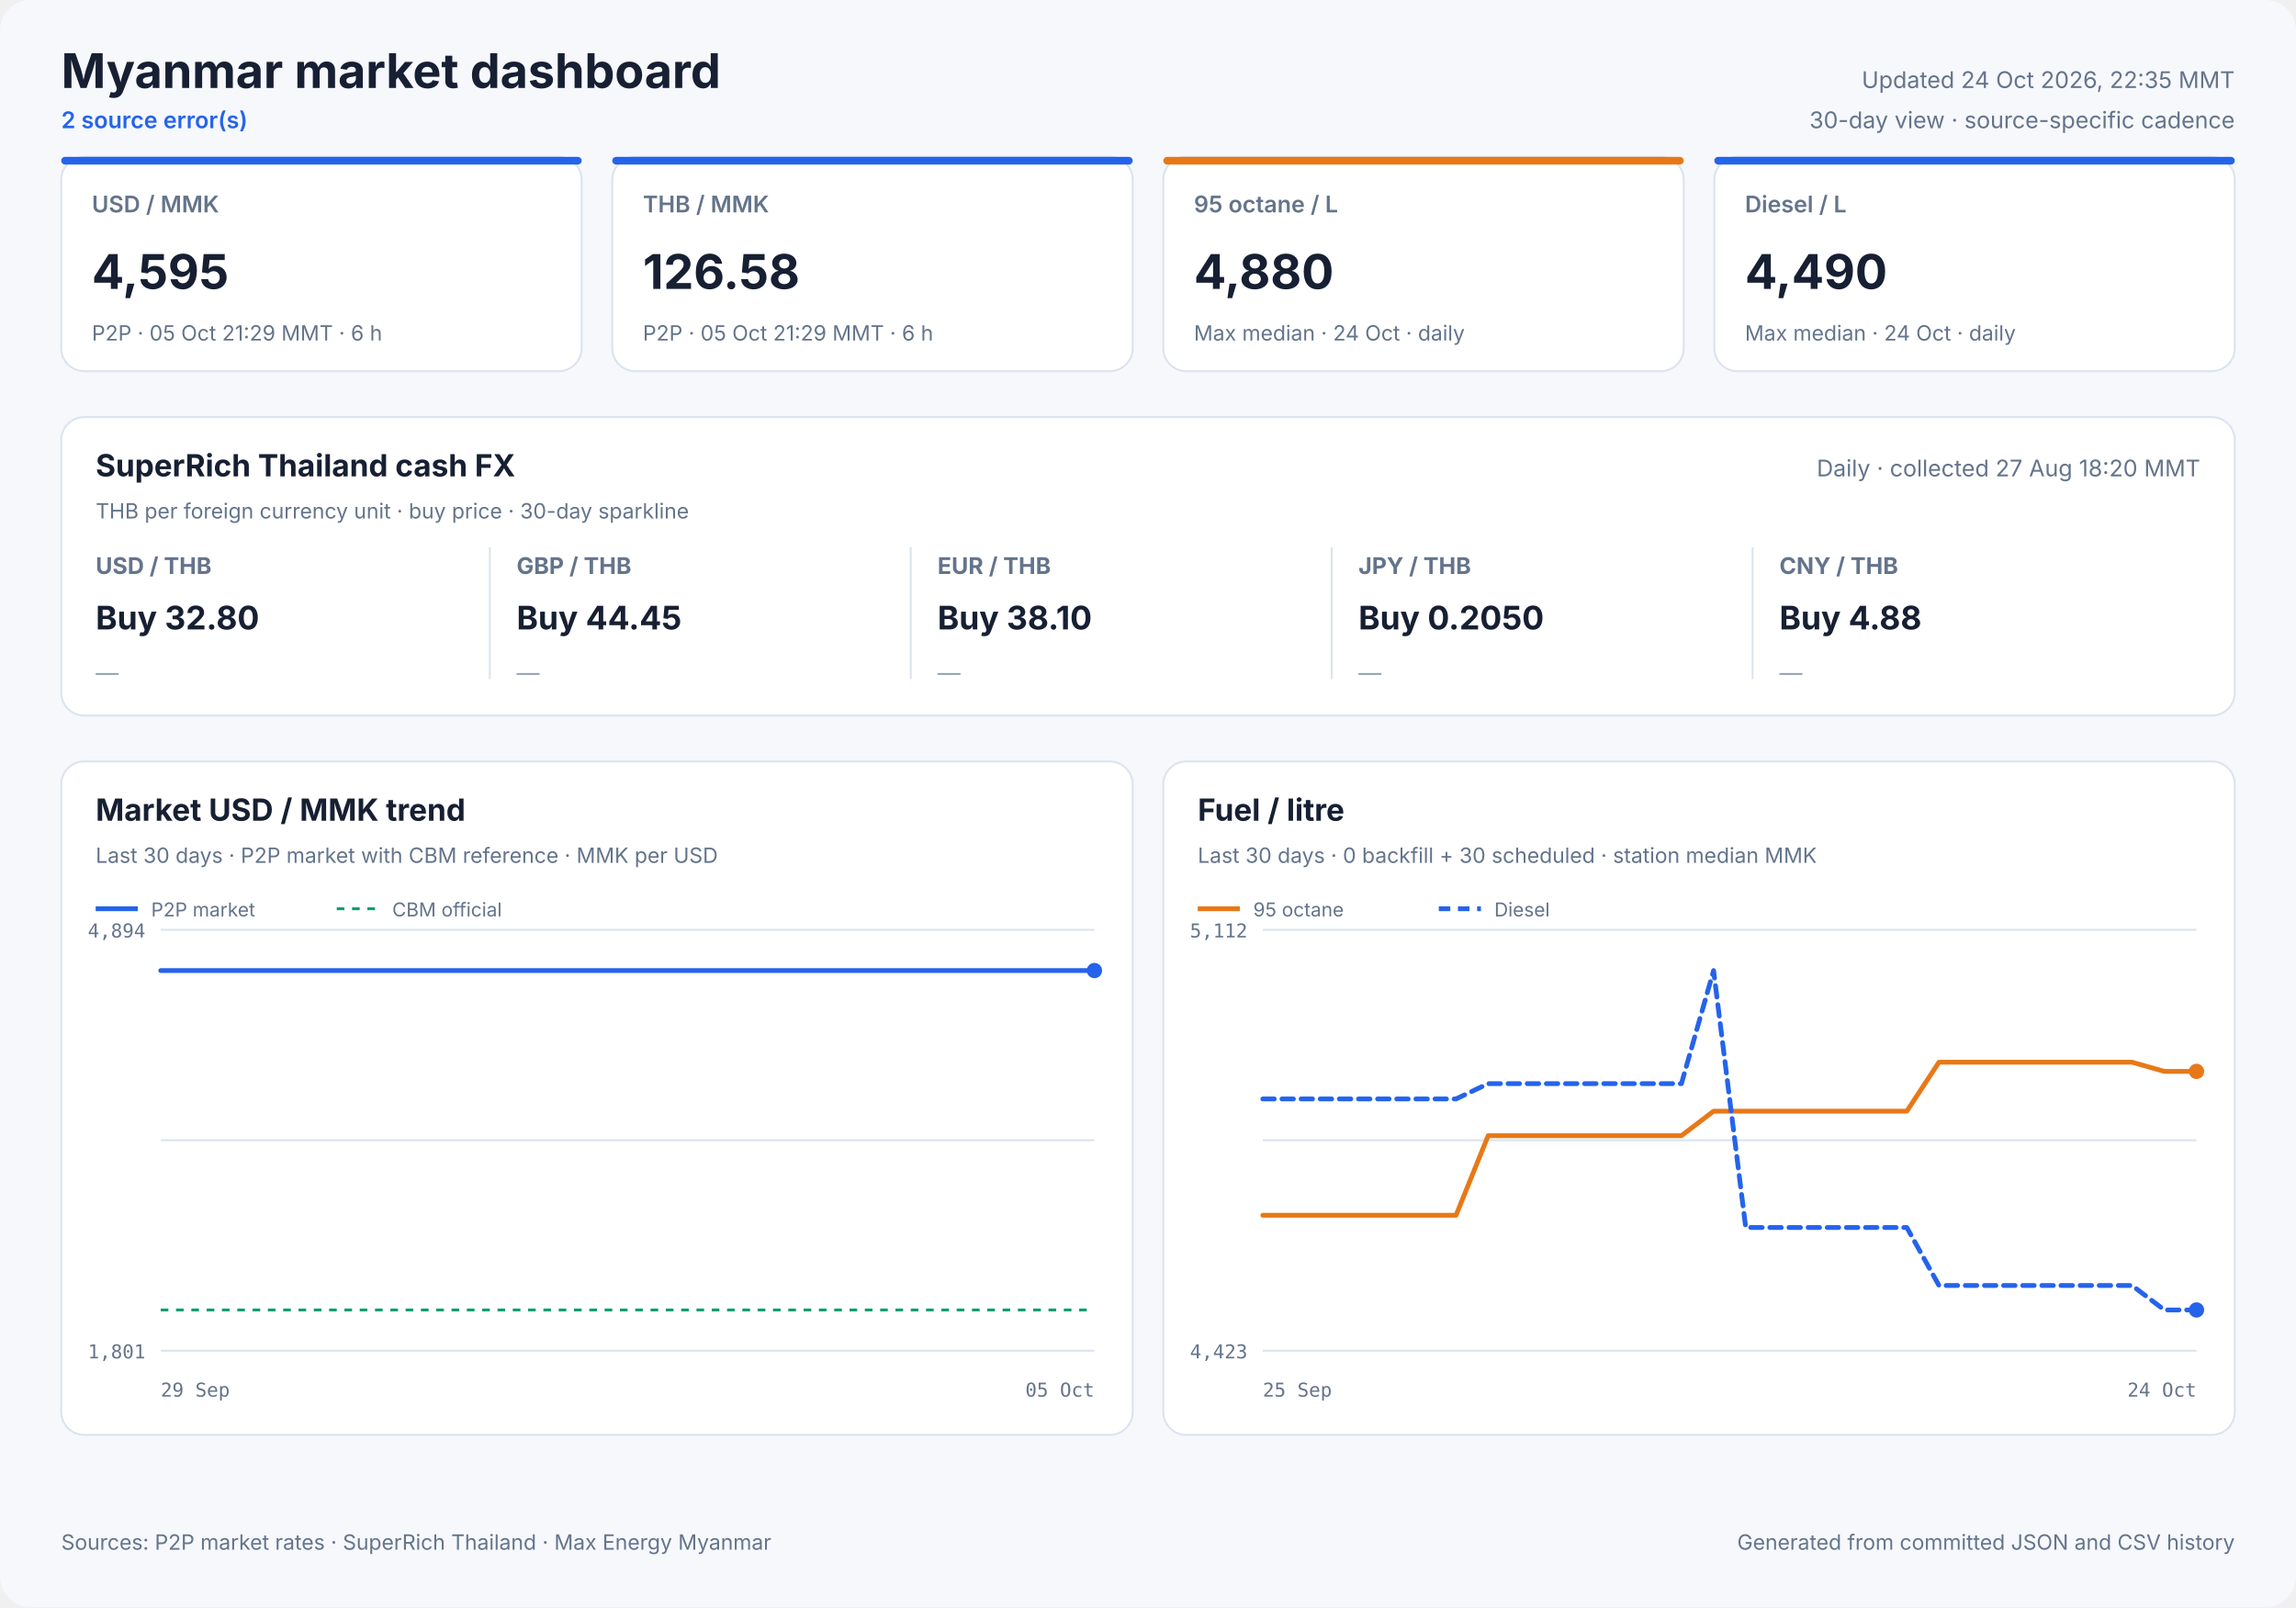
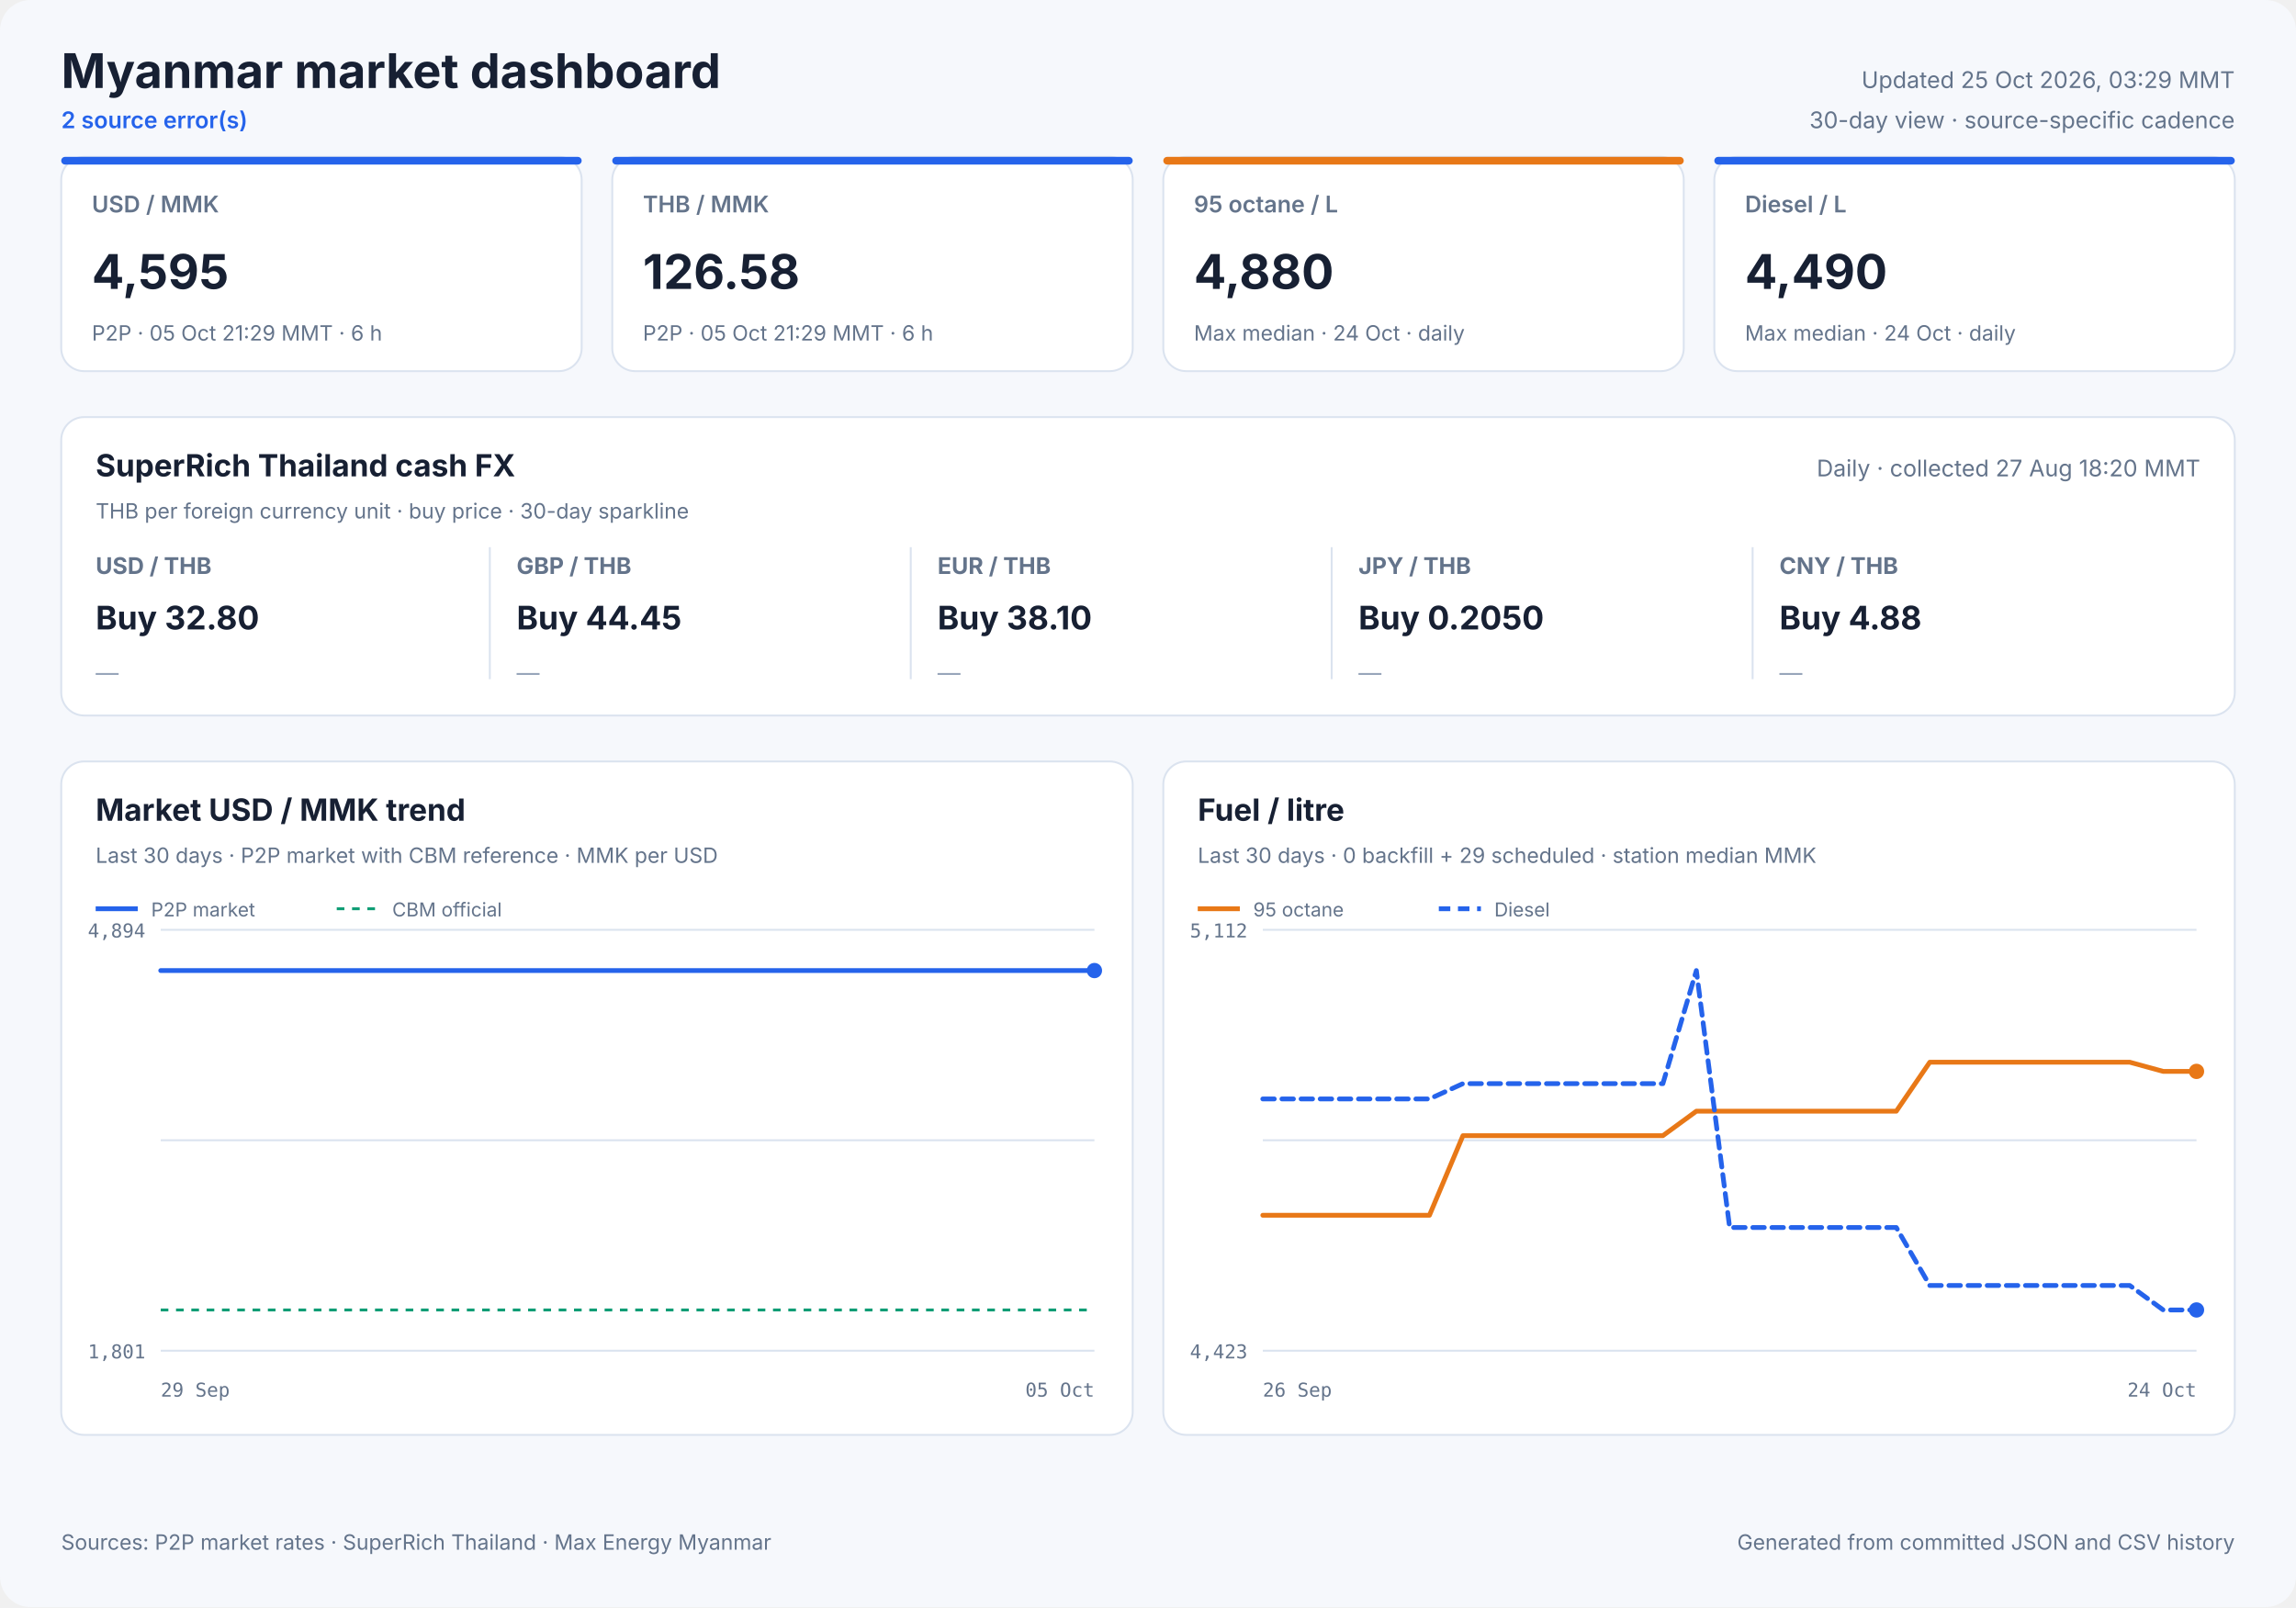
<svg xmlns="http://www.w3.org/2000/svg" width="1200" height="840" viewBox="0 0 1200 840" role="img">
  <style>
            text { font-family: Inter, ui-sans-serif, system-ui, -apple-system, sans-serif; fill: #172033; }
            .panel { fill: #ffffff; stroke: #dbe3ef; stroke-width: 1; }
            .title { font-size: 25px; font-weight: 700; }
            .freshness { font-size: 12px; fill: #64748b; }
            .status { font-size: 12px; fill: #2563eb; font-weight: 600; }
            .card-label { font-size: 12px; fill: #64748b; font-weight: 600; }
            .card-value { font-size: 25px; font-weight: 700; }
            .card-note { font-size: 11px; fill: #64748b; }
            .cash-pair { font-size: 12px; fill: #64748b; font-weight: 650; }
            .cash-value { font-size: 17px; font-weight: 700; }
            .cash-note { font-size: 11px; fill: #64748b; }
            .sparkline { stroke: #2563eb; stroke-width: 1.7; stroke-linecap: round; stroke-linejoin: round; }
            .sparkline-dot { fill: #2563eb; }
            .sparkline-baseline { stroke: #dbe3ef; stroke-width: 1; }
            .cash-sparkline-empty { font-size: 12px; fill: #94a3b8; }
            .panel-title { font-size: 16px; font-weight: 700; }
            .panel-subtitle { font-size: 11px; fill: #64748b; }
            .empty-title { font-size: 16px; font-weight: 650; fill: #64748b; }
            .empty-note { font-size: 12px; fill: #94a3b8; }
            .axis { font-size: 10px; fill: #64748b; font-family: ui-monospace, SFMono-Regular, monospace; }
            .legend { font-size: 10px; fill: #64748b; }
            .grid { stroke: #dbe3ef; stroke-width: 1; }
            .footer { font-size: 11px; fill: #64748b; }
        </style>
  <rect width="1200" height="840" rx="16" fill="#f6f8fc" />
  <text x="32" y="46" class="title" text-anchor="start">Myanmar market dashboard</text>
  <text x="32" y="67" class="status" text-anchor="start">2 source error(s)</text>
-   <text x="1168" y="46" class="freshness" text-anchor="end">Updated 24 Oct 2026, 22:35 MMT</text>
+   <text x="1168" y="46" class="freshness" text-anchor="end">Updated 25 Oct 2026, 03:29 MMT</text>
  <text x="1168" y="67" class="freshness" text-anchor="end">30-day view · source-specific cadence</text>
  <rect x="32" y="82" width="272" height="112" rx="12" class="panel" />
  <rect x="32" y="82" width="272" height="4" rx="2" fill="#2563eb" />
  <text x="48" y="111" class="card-label" text-anchor="start">USD / MMK</text>
  <text x="48" y="151" class="card-value" text-anchor="start">4,595</text>
  <text x="48" y="178" class="card-note" text-anchor="start">P2P · 05 Oct 21:29 MMT · 6 h</text>
  <rect x="320" y="82" width="272" height="112" rx="12" class="panel" />
  <rect x="320" y="82" width="272" height="4" rx="2" fill="#2563eb" />
  <text x="336" y="111" class="card-label" text-anchor="start">THB / MMK</text>
  <text x="336" y="151" class="card-value" text-anchor="start">126.58</text>
  <text x="336" y="178" class="card-note" text-anchor="start">P2P · 05 Oct 21:29 MMT · 6 h</text>
  <rect x="608" y="82" width="272" height="112" rx="12" class="panel" />
  <rect x="608" y="82" width="272" height="4" rx="2" fill="#e87817" />
  <text x="624" y="111" class="card-label" text-anchor="start">95 octane / L</text>
  <text x="624" y="151" class="card-value" text-anchor="start">4,880</text>
  <text x="624" y="178" class="card-note" text-anchor="start">Max median · 24 Oct · daily</text>
  <rect x="896" y="82" width="272" height="112" rx="12" class="panel" />
  <rect x="896" y="82" width="272" height="4" rx="2" fill="#2563eb" />
  <text x="912" y="111" class="card-label" text-anchor="start">Diesel / L</text>
  <text x="912" y="151" class="card-value" text-anchor="start">4,490</text>
  <text x="912" y="178" class="card-note" text-anchor="start">Max median · 24 Oct · daily</text>
  <rect x="32" y="218" width="1136" height="156" rx="12" class="panel" />
  <text x="50" y="249" class="panel-title" text-anchor="start">SuperRich Thailand cash FX</text>
  <text x="50" y="271" class="panel-subtitle" text-anchor="start">THB per foreign currency unit · buy price · 30-day sparkline</text>
  <text x="1150" y="249" class="freshness" text-anchor="end">Daily · collected 27 Aug 18:20 MMT</text>
  <text x="50" y="300" class="cash-pair" text-anchor="start">USD / THB</text>
  <text x="50" y="329" class="cash-value" text-anchor="start">Buy 32.80</text>
  <text x="50" y="356.0" class="cash-sparkline-empty" text-anchor="start">—</text>
  <line x1="256" y1="286" x2="256" y2="355" class="grid" />
  <text x="270" y="300" class="cash-pair" text-anchor="start">GBP / THB</text>
  <text x="270" y="329" class="cash-value" text-anchor="start">Buy 44.45</text>
  <text x="270" y="356.0" class="cash-sparkline-empty" text-anchor="start">—</text>
  <line x1="476" y1="286" x2="476" y2="355" class="grid" />
  <text x="490" y="300" class="cash-pair" text-anchor="start">EUR / THB</text>
  <text x="490" y="329" class="cash-value" text-anchor="start">Buy 38.10</text>
  <text x="490" y="356.0" class="cash-sparkline-empty" text-anchor="start">—</text>
  <line x1="696" y1="286" x2="696" y2="355" class="grid" />
  <text x="710" y="300" class="cash-pair" text-anchor="start">JPY / THB</text>
  <text x="710" y="329" class="cash-value" text-anchor="start">Buy 0.2050</text>
  <text x="710" y="356.0" class="cash-sparkline-empty" text-anchor="start">—</text>
  <line x1="916" y1="286" x2="916" y2="355" class="grid" />
  <text x="930" y="300" class="cash-pair" text-anchor="start">CNY / THB</text>
  <text x="930" y="329" class="cash-value" text-anchor="start">Buy 4.88</text>
  <text x="930" y="356.0" class="cash-sparkline-empty" text-anchor="start">—</text>
  <rect x="32" y="398" width="560" height="352" rx="12" class="panel" />
  <text x="50" y="429" class="panel-title" text-anchor="start">Market USD / MMK trend</text>
  <text x="50" y="451" class="panel-subtitle" text-anchor="start">Last 30 days · P2P market with CBM reference · MMK per USD</text>
  <line x1="84" y1="486.0" x2="572" y2="486.0" class="grid" />
  <line x1="84" y1="596.0" x2="572" y2="596.0" class="grid" />
  <line x1="84" y1="706.0" x2="572" y2="706.0" class="grid" />
  <text x="76" y="490" class="axis" text-anchor="end">4,894</text>
  <text x="76" y="710" class="axis" text-anchor="end">1,801</text>
  <text x="84" y="730" class="axis" text-anchor="start">29 Sep</text>
  <text x="572" y="730" class="axis" text-anchor="end">05 Oct</text>
  <line x1="84" y1="684.7" x2="572" y2="684.7" stroke="#0f9d75" stroke-width="1.5" stroke-dasharray="4 4" />
  <polyline points="84.0,507.3 107.1,507.3 136.7,507.3 160.0,507.3 182.5,507.3 213.1,507.3 237.9,507.3 261.4,507.3 290.9,507.3 313.5,507.3 335.7,507.3 366.0,507.3 388.7,507.3 408.9,507.3 423.9,507.3 439.7,507.3 467.0,507.3 487.8,507.3 516.8,507.3 543.1,507.3 572.0,507.3" fill="none" stroke="#2563eb" stroke-width="2.5" stroke-linecap="round" stroke-linejoin="round" />
  <circle cx="572.0" cy="507.3" r="4" fill="#2563eb" />
  <line x1="50" y1="475" x2="72" y2="475" stroke="#2563eb" stroke-width="2.5" />
  <text x="79" y="479" class="legend" text-anchor="start">P2P market</text>
  <line x1="176" y1="475" x2="198" y2="475" stroke="#0f9d75" stroke-width="1.5" stroke-dasharray="4 4" />
  <text x="205" y="479" class="legend" text-anchor="start">CBM official</text>
  <rect x="608" y="398" width="560" height="352" rx="12" class="panel" />
  <text x="626" y="429" class="panel-title" text-anchor="start">Fuel / litre</text>
-   <text x="626" y="451" class="panel-subtitle" text-anchor="start">Last 30 days · 0 backfill + 30 scheduled · station median MMK</text>
+   <text x="626" y="451" class="panel-subtitle" text-anchor="start">Last 30 days · 0 backfill + 29 scheduled · station median MMK</text>
  <line x1="660" y1="486.0" x2="1148" y2="486.0" class="grid" />
  <line x1="660" y1="596.0" x2="1148" y2="596.0" class="grid" />
  <line x1="660" y1="706.0" x2="1148" y2="706.0" class="grid" />
  <text x="652" y="490" class="axis" text-anchor="end">5,112</text>
  <text x="652" y="710" class="axis" text-anchor="end">4,423</text>
-   <text x="660" y="730" class="axis" text-anchor="start">25 Sep</text>
+   <text x="660" y="730" class="axis" text-anchor="start">26 Sep</text>
  <text x="1148" y="730" class="axis" text-anchor="end">24 Oct</text>
-   <polyline points="660.0,635.2 676.8,635.2 693.7,635.2 710.5,635.2 727.3,635.2 744.1,635.2 761.0,635.2 777.8,593.6 794.6,593.6 811.4,593.6 828.3,593.6 845.1,593.6 861.9,593.6 878.8,593.6 895.6,580.8 912.4,580.8 929.2,580.8 946.1,580.8 962.9,580.8 979.7,580.8 996.6,580.8 1013.4,555.2 1030.2,555.2 1047.0,555.2 1063.9,555.2 1080.7,555.2 1097.5,555.2 1114.3,555.2 1131.2,560.0 1148.0,560.0" fill="none" stroke="#e87817" stroke-width="2.5" stroke-linecap="round" stroke-linejoin="round" />
+   <polyline points="660.0,635.2 677.4,635.2 694.9,635.2 712.3,635.2 729.7,635.2 747.1,635.2 764.6,593.6 782.0,593.6 799.4,593.6 816.9,593.6 834.3,593.6 851.7,593.6 869.1,593.6 886.6,580.8 904.0,580.8 921.4,580.8 938.9,580.8 956.3,580.8 973.7,580.8 991.1,580.8 1008.6,555.2 1026.0,555.2 1043.4,555.2 1060.9,555.2 1078.3,555.2 1095.7,555.2 1113.1,555.2 1130.6,560.0 1148.0,560.0" fill="none" stroke="#e87817" stroke-width="2.5" stroke-linecap="round" stroke-linejoin="round" />
  <circle cx="1148.0" cy="560.0" r="4" fill="#e87817" />
  <line x1="626" y1="475" x2="648" y2="475" stroke="#e87817" stroke-width="2.5" />
  <text x="655" y="479" class="legend" text-anchor="start">95 octane</text>
-   <polyline points="660.0,574.4 676.8,574.4 693.7,574.4 710.5,574.4 727.3,574.4 744.1,574.4 761.0,574.4 777.8,566.4 794.6,566.4 811.4,566.4 828.3,566.4 845.1,566.4 861.9,566.4 878.8,566.4 895.6,507.3 912.4,641.6 929.2,641.6 946.1,641.6 962.9,641.6 979.7,641.6 996.6,641.6 1013.4,671.9 1030.2,671.9 1047.0,671.9 1063.9,671.9 1080.7,671.9 1097.5,671.9 1114.3,671.9 1131.2,684.7 1148.0,684.7" fill="none" stroke="#2563eb" stroke-width="2.5" stroke-linecap="round" stroke-linejoin="round" stroke-dasharray="6 4" />
+   <polyline points="660.0,574.4 677.4,574.4 694.9,574.4 712.3,574.4 729.7,574.4 747.1,574.4 764.6,566.4 782.0,566.4 799.4,566.4 816.9,566.4 834.3,566.4 851.7,566.4 869.1,566.4 886.6,507.3 904.0,641.6 921.4,641.6 938.9,641.6 956.3,641.6 973.7,641.6 991.1,641.6 1008.6,671.9 1026.0,671.9 1043.4,671.9 1060.9,671.9 1078.3,671.9 1095.7,671.9 1113.1,671.9 1130.6,684.7 1148.0,684.7" fill="none" stroke="#2563eb" stroke-width="2.5" stroke-linecap="round" stroke-linejoin="round" stroke-dasharray="6 4" />
  <circle cx="1148.0" cy="684.7" r="4" fill="#2563eb" />
  <line x1="752" y1="475" x2="774" y2="475" stroke="#2563eb" stroke-width="2.5" stroke-dasharray="6 4" />
  <text x="781" y="479" class="legend" text-anchor="start">Diesel</text>
  <text x="32" y="810" class="footer" text-anchor="start">Sources: P2P market rates · SuperRich Thailand · Max Energy Myanmar</text>
  <text x="1168" y="810" class="footer" text-anchor="end">Generated from committed JSON and CSV history</text>
</svg>
